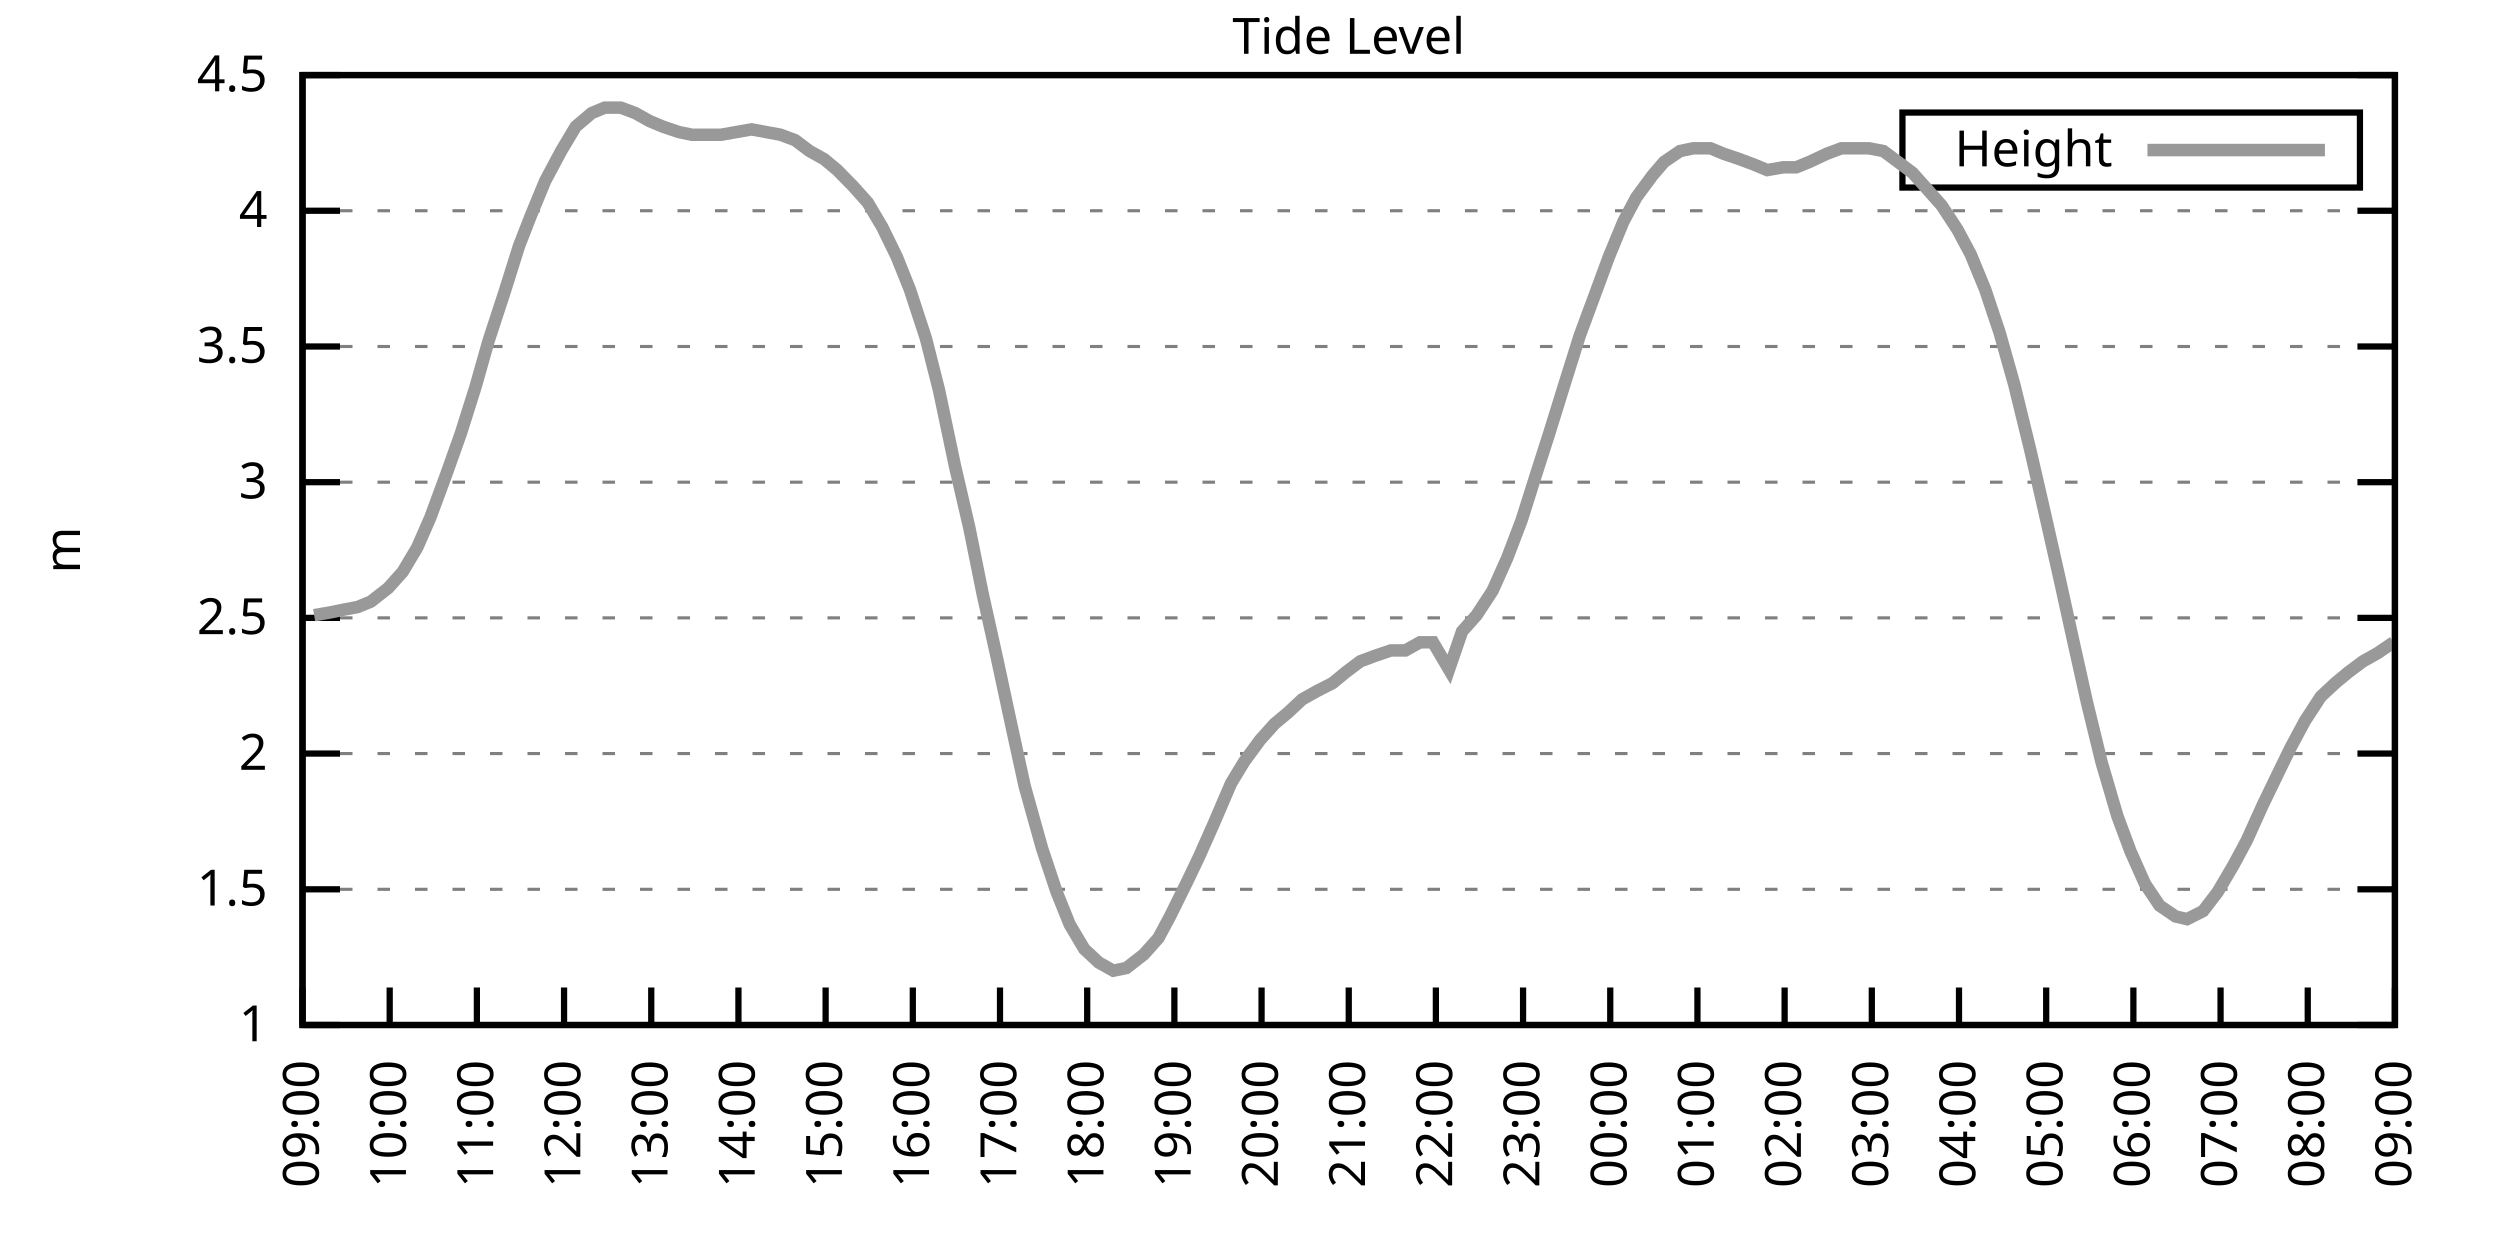
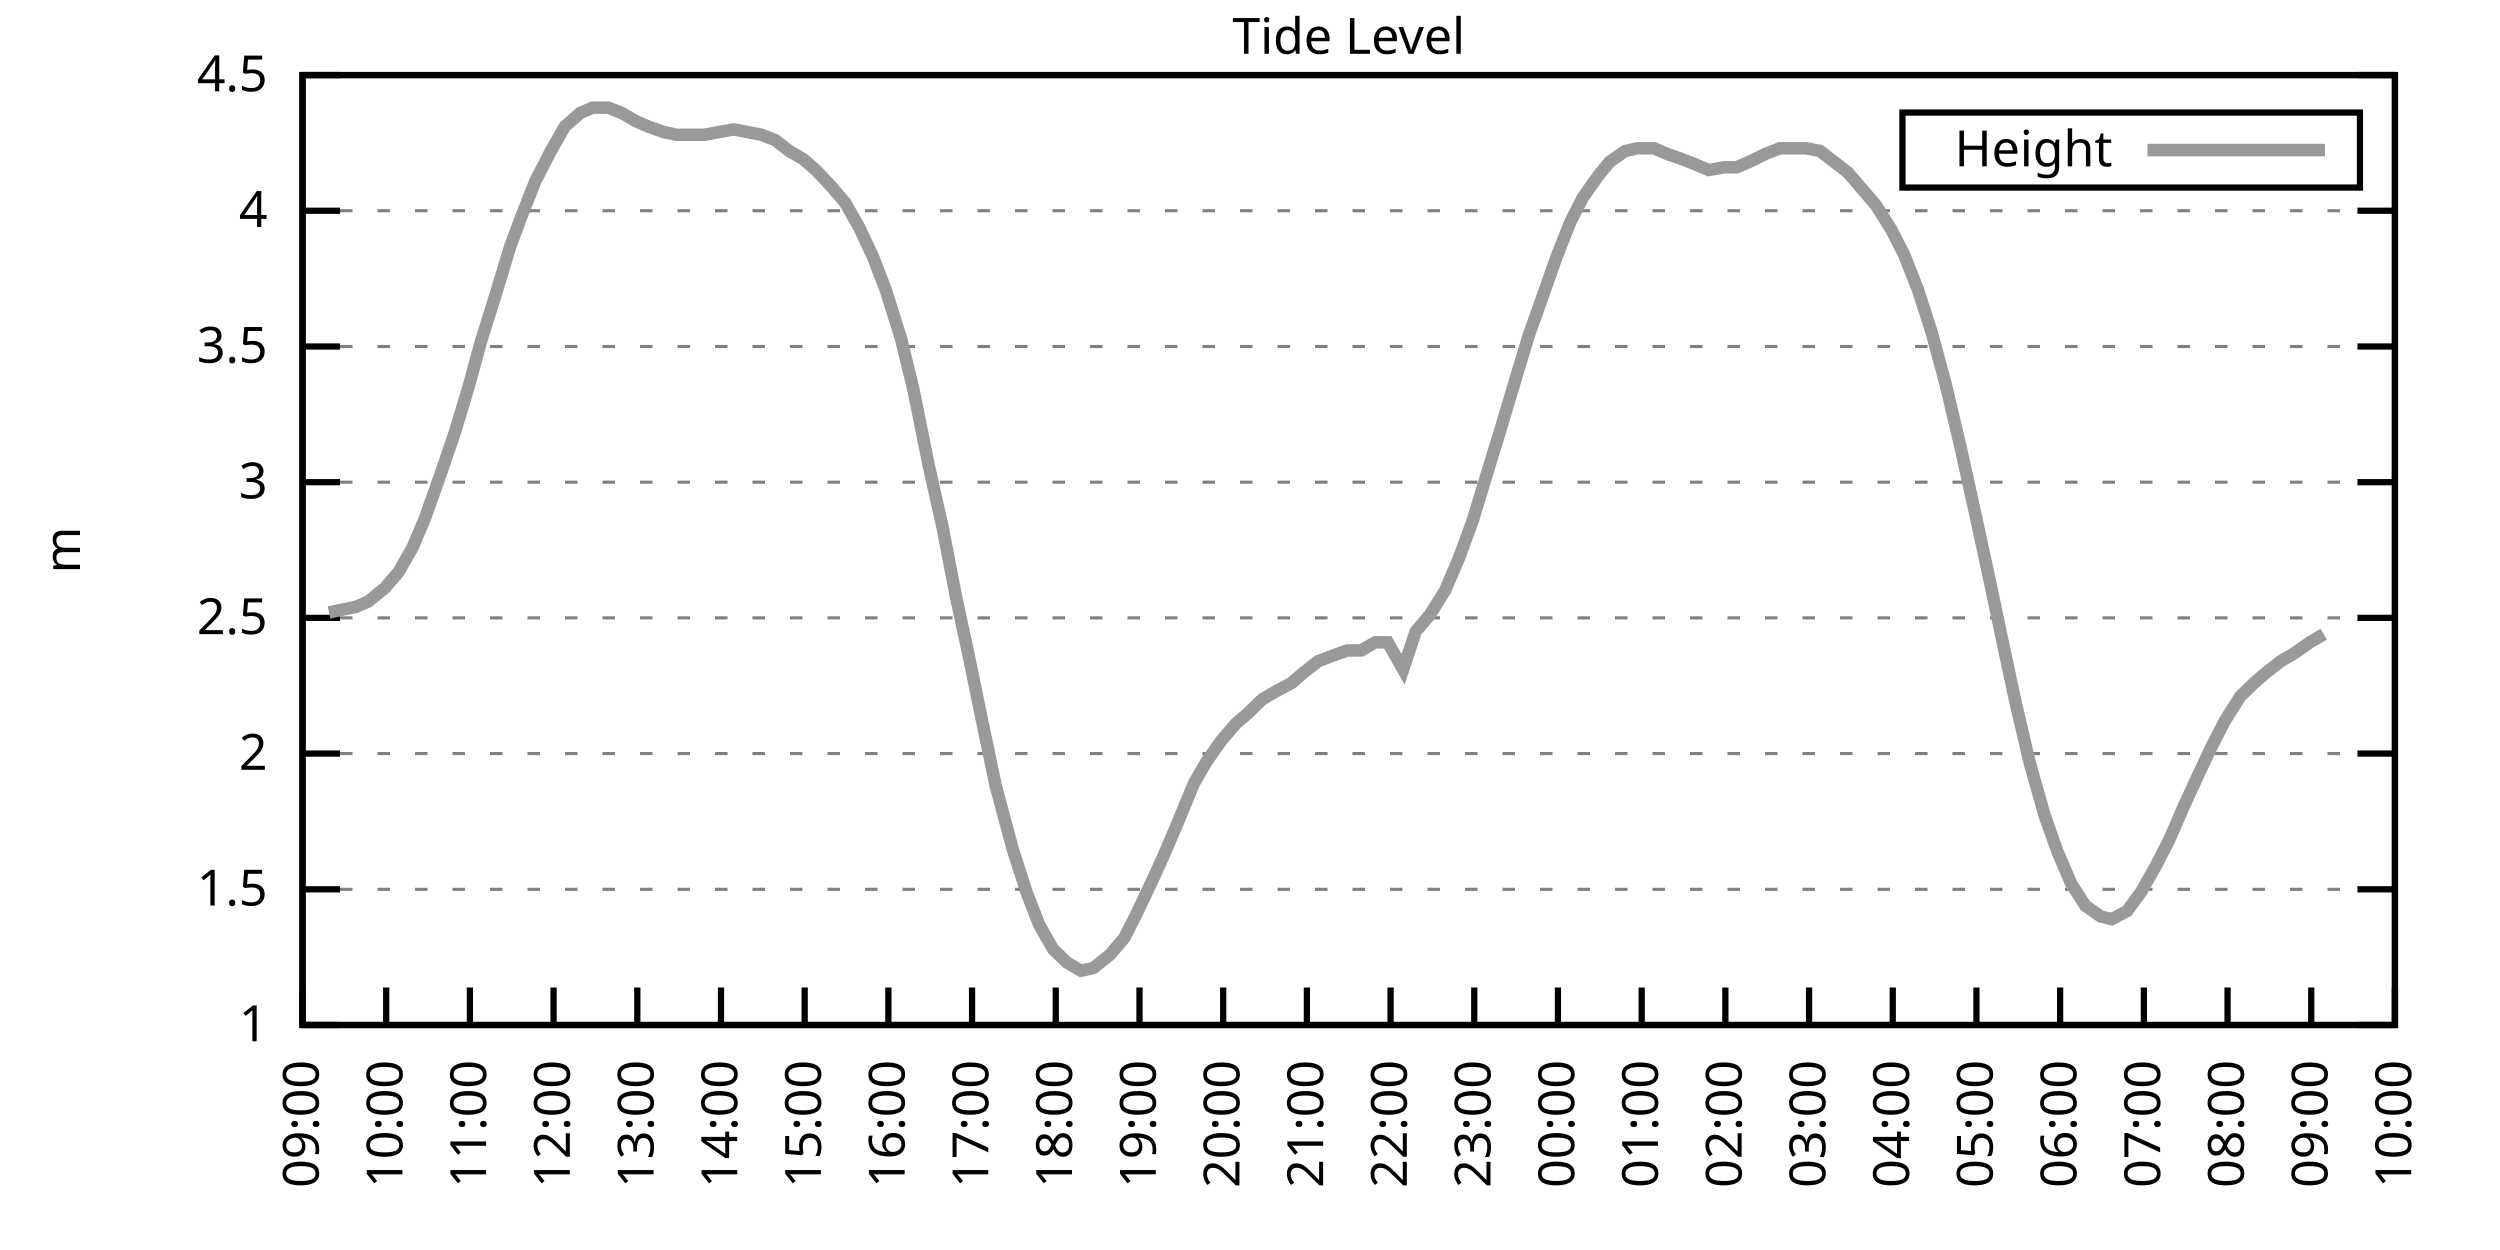
<svg xmlns="http://www.w3.org/2000/svg" xmlns:xlink="http://www.w3.org/1999/xlink" width="400" height="200" viewBox="0 0 400 200">
  <g id="gnuplot_canvas">
    <rect x="0" y="0" width="400" height="200" fill="none" />
    <defs>
      <circle id="gpDot" r="0.5" stroke-width="0.5" stroke="currentColor" />
      <path id="gpPt0" stroke-width="0.333" stroke="currentColor" d="M-1,0 h2 M0,-1 v2" />
      <path id="gpPt1" stroke-width="0.333" stroke="currentColor" d="M-1,-1 L1,1 M1,-1 L-1,1" />
      <path id="gpPt2" stroke-width="0.333" stroke="currentColor" d="M-1,0 L1,0 M0,-1 L0,1 M-1,-1 L1,1 M-1,1 L1,-1" />
      <rect id="gpPt3" stroke-width="0.333" stroke="currentColor" x="-1" y="-1" width="2" height="2" />
      <rect id="gpPt4" stroke-width="0.333" stroke="currentColor" fill="currentColor" x="-1" y="-1" width="2" height="2" />
      <circle id="gpPt5" stroke-width="0.333" stroke="currentColor" cx="0" cy="0" r="1" />
      <use xlink:href="#gpPt5" id="gpPt6" fill="currentColor" stroke="none" />
      <path id="gpPt7" stroke-width="0.333" stroke="currentColor" d="M0,-1.33 L-1.33,0.67 L1.33,0.67 z" />
      <use xlink:href="#gpPt7" id="gpPt8" fill="currentColor" stroke="none" />
      <use xlink:href="#gpPt7" id="gpPt9" stroke="currentColor" transform="rotate(180)" />
      <use xlink:href="#gpPt9" id="gpPt10" fill="currentColor" stroke="none" />
      <use xlink:href="#gpPt3" id="gpPt11" stroke="currentColor" transform="rotate(45)" />
      <use xlink:href="#gpPt11" id="gpPt12" fill="currentColor" stroke="none" />
      <path id="gpPt13" stroke-width="0.333" stroke="currentColor" d="M0,1.330 L1.265,0.411 L0.782,-1.067 L-0.782,-1.076 L-1.265,0.411 z" />
      <use xlink:href="#gpPt13" id="gpPt14" fill="currentColor" stroke="none" />
      <filter id="textbox" filterUnits="objectBoundingBox" x="0" y="0" height="1" width="1">
        <feFlood flood-color="white" flood-opacity="1" result="bgnd" />
        <feComposite in="SourceGraphic" in2="bgnd" operator="atop" />
      </filter>
      <filter id="greybox" filterUnits="objectBoundingBox" x="0" y="0" height="1" width="1">
        <feFlood flood-color="lightgrey" flood-opacity="1" result="grey" />
        <feComposite in="SourceGraphic" in2="grey" operator="atop" />
      </filter>
    </defs>
    <g fill="none" color="white" stroke="currentColor" stroke-width="1.00" stroke-linecap="butt" stroke-linejoin="miter">
</g>
    <g fill="none" color="black" stroke="currentColor" stroke-width="1.00" stroke-linecap="butt" stroke-linejoin="miter">
      <g stroke="none" shape-rendering="crispEdges">
        <polygon fill="rgb(255, 255, 255)" points="48.40,164.00 383.18,164.00 383.18,12.02 48.40,12.02 " />
      </g>
    </g>
    <g fill="none" color="black" stroke="currentColor" stroke-width="1.00" stroke-linecap="butt" stroke-linejoin="miter">
</g>
    <g fill="none" color="black" stroke="black" stroke-width="0.50" stroke-linecap="butt" stroke-linejoin="miter">
</g>
    <g fill="none" color="gray" stroke="currentColor" stroke-width="0.50" stroke-linecap="butt" stroke-linejoin="miter">
      <path stroke="gray" stroke-dasharray="2,4" class="gridline" d="M48.40,164.00 L383.19,164.00  " />
    </g>
    <g fill="none" color="gray" stroke="gray" stroke-width="1.00" stroke-linecap="butt" stroke-linejoin="miter">
</g>
    <g fill="none" color="black" stroke="currentColor" stroke-width="1.00" stroke-linecap="butt" stroke-linejoin="miter">
      <path stroke="black" d="M48.40,164.00 L54.40,164.00 M383.19,164.00 L377.19,164.00  " />
      <g transform="translate(42.80,166.60)" stroke="none" fill="black" font-family="Sans" font-size="8.00" text-anchor="end">
        <text>
          <tspan font-family="Sans"> 1</tspan>
        </text>
      </g>
    </g>
    <g fill="none" color="black" stroke="currentColor" stroke-width="1.00" stroke-linecap="butt" stroke-linejoin="miter">
</g>
    <g fill="none" color="black" stroke="black" stroke-width="0.50" stroke-linecap="butt" stroke-linejoin="miter">
</g>
    <g fill="none" color="gray" stroke="currentColor" stroke-width="0.50" stroke-linecap="butt" stroke-linejoin="miter">
      <path stroke="gray" stroke-dasharray="2,4" class="gridline" d="M48.40,142.29 L383.19,142.29  " />
    </g>
    <g fill="none" color="gray" stroke="gray" stroke-width="1.00" stroke-linecap="butt" stroke-linejoin="miter">
</g>
    <g fill="none" color="black" stroke="currentColor" stroke-width="1.00" stroke-linecap="butt" stroke-linejoin="miter">
      <path stroke="black" d="M48.40,142.29 L54.40,142.29 M383.19,142.29 L377.19,142.29  " />
      <g transform="translate(42.80,144.89)" stroke="none" fill="black" font-family="Sans" font-size="8.00" text-anchor="end">
        <text>
          <tspan font-family="Sans"> 1.5</tspan>
        </text>
      </g>
    </g>
    <g fill="none" color="black" stroke="currentColor" stroke-width="1.00" stroke-linecap="butt" stroke-linejoin="miter">
</g>
    <g fill="none" color="black" stroke="black" stroke-width="0.50" stroke-linecap="butt" stroke-linejoin="miter">
</g>
    <g fill="none" color="gray" stroke="currentColor" stroke-width="0.50" stroke-linecap="butt" stroke-linejoin="miter">
      <path stroke="gray" stroke-dasharray="2,4" class="gridline" d="M48.40,120.57 L383.19,120.57  " />
    </g>
    <g fill="none" color="gray" stroke="gray" stroke-width="1.00" stroke-linecap="butt" stroke-linejoin="miter">
</g>
    <g fill="none" color="black" stroke="currentColor" stroke-width="1.00" stroke-linecap="butt" stroke-linejoin="miter">
      <path stroke="black" d="M48.40,120.57 L54.40,120.57 M383.19,120.57 L377.19,120.57  " />
      <g transform="translate(42.80,123.17)" stroke="none" fill="black" font-family="Sans" font-size="8.00" text-anchor="end">
        <text>
          <tspan font-family="Sans"> 2</tspan>
        </text>
      </g>
    </g>
    <g fill="none" color="black" stroke="currentColor" stroke-width="1.00" stroke-linecap="butt" stroke-linejoin="miter">
</g>
    <g fill="none" color="black" stroke="black" stroke-width="0.50" stroke-linecap="butt" stroke-linejoin="miter">
</g>
    <g fill="none" color="gray" stroke="currentColor" stroke-width="0.50" stroke-linecap="butt" stroke-linejoin="miter">
      <path stroke="gray" stroke-dasharray="2,4" class="gridline" d="M48.40,98.86 L383.19,98.86  " />
    </g>
    <g fill="none" color="gray" stroke="gray" stroke-width="1.00" stroke-linecap="butt" stroke-linejoin="miter">
</g>
    <g fill="none" color="black" stroke="currentColor" stroke-width="1.00" stroke-linecap="butt" stroke-linejoin="miter">
      <path stroke="black" d="M48.40,98.86 L54.40,98.86 M383.19,98.86 L377.19,98.86  " />
      <g transform="translate(42.80,101.46)" stroke="none" fill="black" font-family="Sans" font-size="8.00" text-anchor="end">
        <text>
          <tspan font-family="Sans"> 2.5</tspan>
        </text>
      </g>
    </g>
    <g fill="none" color="black" stroke="currentColor" stroke-width="1.00" stroke-linecap="butt" stroke-linejoin="miter">
</g>
    <g fill="none" color="black" stroke="black" stroke-width="0.50" stroke-linecap="butt" stroke-linejoin="miter">
</g>
    <g fill="none" color="gray" stroke="currentColor" stroke-width="0.50" stroke-linecap="butt" stroke-linejoin="miter">
      <path stroke="gray" stroke-dasharray="2,4" class="gridline" d="M48.40,77.15 L383.19,77.15  " />
    </g>
    <g fill="none" color="gray" stroke="gray" stroke-width="1.00" stroke-linecap="butt" stroke-linejoin="miter">
</g>
    <g fill="none" color="black" stroke="currentColor" stroke-width="1.00" stroke-linecap="butt" stroke-linejoin="miter">
      <path stroke="black" d="M48.40,77.15 L54.40,77.15 M383.19,77.15 L377.19,77.15  " />
      <g transform="translate(42.80,79.75)" stroke="none" fill="black" font-family="Sans" font-size="8.00" text-anchor="end">
        <text>
          <tspan font-family="Sans"> 3</tspan>
        </text>
      </g>
    </g>
    <g fill="none" color="black" stroke="currentColor" stroke-width="1.00" stroke-linecap="butt" stroke-linejoin="miter">
</g>
    <g fill="none" color="black" stroke="black" stroke-width="0.50" stroke-linecap="butt" stroke-linejoin="miter">
</g>
    <g fill="none" color="gray" stroke="currentColor" stroke-width="0.50" stroke-linecap="butt" stroke-linejoin="miter">
      <path stroke="gray" stroke-dasharray="2,4" class="gridline" d="M48.40,55.44 L383.19,55.44  " />
    </g>
    <g fill="none" color="gray" stroke="gray" stroke-width="1.00" stroke-linecap="butt" stroke-linejoin="miter">
</g>
    <g fill="none" color="black" stroke="currentColor" stroke-width="1.00" stroke-linecap="butt" stroke-linejoin="miter">
      <path stroke="black" d="M48.40,55.44 L54.40,55.44 M383.19,55.44 L377.19,55.44  " />
      <g transform="translate(42.80,58.04)" stroke="none" fill="black" font-family="Sans" font-size="8.00" text-anchor="end">
        <text>
          <tspan font-family="Sans"> 3.5</tspan>
        </text>
      </g>
    </g>
    <g fill="none" color="black" stroke="currentColor" stroke-width="1.00" stroke-linecap="butt" stroke-linejoin="miter">
</g>
    <g fill="none" color="black" stroke="black" stroke-width="0.50" stroke-linecap="butt" stroke-linejoin="miter">
</g>
    <g fill="none" color="gray" stroke="currentColor" stroke-width="0.50" stroke-linecap="butt" stroke-linejoin="miter">
      <path stroke="gray" stroke-dasharray="2,4" class="gridline" d="M48.40,33.72 L383.19,33.72  " />
    </g>
    <g fill="none" color="gray" stroke="gray" stroke-width="1.00" stroke-linecap="butt" stroke-linejoin="miter">
</g>
    <g fill="none" color="black" stroke="currentColor" stroke-width="1.00" stroke-linecap="butt" stroke-linejoin="miter">
      <path stroke="black" d="M48.40,33.72 L54.40,33.72 M383.19,33.72 L377.19,33.72  " />
      <g transform="translate(42.80,36.32)" stroke="none" fill="black" font-family="Sans" font-size="8.00" text-anchor="end">
        <text>
          <tspan font-family="Sans"> 4</tspan>
        </text>
      </g>
    </g>
    <g fill="none" color="black" stroke="currentColor" stroke-width="1.00" stroke-linecap="butt" stroke-linejoin="miter">
</g>
    <g fill="none" color="black" stroke="black" stroke-width="0.50" stroke-linecap="butt" stroke-linejoin="miter">
</g>
    <g fill="none" color="gray" stroke="currentColor" stroke-width="0.50" stroke-linecap="butt" stroke-linejoin="miter">
      <path stroke="gray" stroke-dasharray="2,4" class="gridline" d="M48.40,12.01 L383.19,12.01  " />
    </g>
    <g fill="none" color="gray" stroke="gray" stroke-width="1.00" stroke-linecap="butt" stroke-linejoin="miter">
</g>
    <g fill="none" color="black" stroke="currentColor" stroke-width="1.00" stroke-linecap="butt" stroke-linejoin="miter">
      <path stroke="black" d="M48.40,12.01 L54.40,12.01 M383.19,12.01 L377.19,12.01  " />
      <g transform="translate(42.80,14.61)" stroke="none" fill="black" font-family="Sans" font-size="8.00" text-anchor="end">
        <text>
          <tspan font-family="Sans"> 4.5</tspan>
        </text>
      </g>
    </g>
    <g fill="none" color="black" stroke="currentColor" stroke-width="1.00" stroke-linecap="butt" stroke-linejoin="miter">
      <path stroke="black" d="M48.40,164.00 L48.40,158.00  " />
      <g transform="translate(51.00,169.60) rotate(270.00)" stroke="none" fill="black" font-family="Sans" font-size="8.00" text-anchor="end">
        <text>
          <tspan font-family="Sans">09:00</tspan>
        </text>
      </g>
    </g>
    <g fill="none" color="black" stroke="currentColor" stroke-width="1.00" stroke-linecap="butt" stroke-linejoin="miter">
-       <path stroke="black" d="M62.35,164.00 L62.35,158.00  " />
-       <g transform="translate(64.95,169.60) rotate(270.00)" stroke="none" fill="black" font-family="Sans" font-size="8.00" text-anchor="end">
+       <path stroke="black" d="M61.79,164.00 L61.79,158.00  " />
+       <g transform="translate(64.39,169.60) rotate(270.00)" stroke="none" fill="black" font-family="Sans" font-size="8.00" text-anchor="end">
        <text>
          <tspan font-family="Sans">10:00</tspan>
        </text>
      </g>
    </g>
    <g fill="none" color="black" stroke="currentColor" stroke-width="1.00" stroke-linecap="butt" stroke-linejoin="miter">
-       <path stroke="black" d="M76.30,164.00 L76.30,158.00  " />
-       <g transform="translate(78.90,169.60) rotate(270.00)" stroke="none" fill="black" font-family="Sans" font-size="8.00" text-anchor="end">
+       <path stroke="black" d="M75.18,164.00 L75.18,158.00  " />
+       <g transform="translate(77.78,169.60) rotate(270.00)" stroke="none" fill="black" font-family="Sans" font-size="8.00" text-anchor="end">
        <text>
          <tspan font-family="Sans">11:00</tspan>
        </text>
      </g>
    </g>
    <g fill="none" color="black" stroke="currentColor" stroke-width="1.00" stroke-linecap="butt" stroke-linejoin="miter">
-       <path stroke="black" d="M90.25,164.00 L90.25,158.00  " />
-       <g transform="translate(92.85,169.60) rotate(270.00)" stroke="none" fill="black" font-family="Sans" font-size="8.00" text-anchor="end">
+       <path stroke="black" d="M88.57,164.00 L88.57,158.00  " />
+       <g transform="translate(91.17,169.60) rotate(270.00)" stroke="none" fill="black" font-family="Sans" font-size="8.00" text-anchor="end">
        <text>
          <tspan font-family="Sans">12:00</tspan>
        </text>
      </g>
    </g>
    <g fill="none" color="black" stroke="currentColor" stroke-width="1.00" stroke-linecap="butt" stroke-linejoin="miter">
-       <path stroke="black" d="M104.20,164.00 L104.20,158.00  " />
-       <g transform="translate(106.80,169.60) rotate(270.00)" stroke="none" fill="black" font-family="Sans" font-size="8.00" text-anchor="end">
+       <path stroke="black" d="M101.97,164.00 L101.97,158.00  " />
+       <g transform="translate(104.57,169.60) rotate(270.00)" stroke="none" fill="black" font-family="Sans" font-size="8.00" text-anchor="end">
        <text>
          <tspan font-family="Sans">13:00</tspan>
        </text>
      </g>
    </g>
    <g fill="none" color="black" stroke="currentColor" stroke-width="1.00" stroke-linecap="butt" stroke-linejoin="miter">
-       <path stroke="black" d="M118.15,164.00 L118.15,158.00  " />
-       <g transform="translate(120.75,169.60) rotate(270.00)" stroke="none" fill="black" font-family="Sans" font-size="8.00" text-anchor="end">
+       <path stroke="black" d="M115.36,164.00 L115.36,158.00  " />
+       <g transform="translate(117.96,169.60) rotate(270.00)" stroke="none" fill="black" font-family="Sans" font-size="8.00" text-anchor="end">
        <text>
          <tspan font-family="Sans">14:00</tspan>
        </text>
      </g>
    </g>
    <g fill="none" color="black" stroke="currentColor" stroke-width="1.00" stroke-linecap="butt" stroke-linejoin="miter">
-       <path stroke="black" d="M132.10,164.00 L132.10,158.00  " />
-       <g transform="translate(134.70,169.60) rotate(270.00)" stroke="none" fill="black" font-family="Sans" font-size="8.00" text-anchor="end">
+       <path stroke="black" d="M128.75,164.00 L128.75,158.00  " />
+       <g transform="translate(131.35,169.60) rotate(270.00)" stroke="none" fill="black" font-family="Sans" font-size="8.00" text-anchor="end">
        <text>
          <tspan font-family="Sans">15:00</tspan>
        </text>
      </g>
    </g>
    <g fill="none" color="black" stroke="currentColor" stroke-width="1.00" stroke-linecap="butt" stroke-linejoin="miter">
-       <path stroke="black" d="M146.05,164.00 L146.05,158.00  " />
-       <g transform="translate(148.65,169.60) rotate(270.00)" stroke="none" fill="black" font-family="Sans" font-size="8.00" text-anchor="end">
+       <path stroke="black" d="M142.14,164.00 L142.14,158.00  " />
+       <g transform="translate(144.74,169.60) rotate(270.00)" stroke="none" fill="black" font-family="Sans" font-size="8.00" text-anchor="end">
        <text>
          <tspan font-family="Sans">16:00</tspan>
        </text>
      </g>
    </g>
    <g fill="none" color="black" stroke="currentColor" stroke-width="1.00" stroke-linecap="butt" stroke-linejoin="miter">
-       <path stroke="black" d="M160.00,164.00 L160.00,158.00  " />
-       <g transform="translate(162.60,169.60) rotate(270.00)" stroke="none" fill="black" font-family="Sans" font-size="8.00" text-anchor="end">
+       <path stroke="black" d="M155.53,164.00 L155.53,158.00  " />
+       <g transform="translate(158.13,169.60) rotate(270.00)" stroke="none" fill="black" font-family="Sans" font-size="8.00" text-anchor="end">
        <text>
          <tspan font-family="Sans">17:00</tspan>
        </text>
      </g>
    </g>
    <g fill="none" color="black" stroke="currentColor" stroke-width="1.00" stroke-linecap="butt" stroke-linejoin="miter">
-       <path stroke="black" d="M173.95,164.00 L173.95,158.00  " />
-       <g transform="translate(176.55,169.60) rotate(270.00)" stroke="none" fill="black" font-family="Sans" font-size="8.00" text-anchor="end">
+       <path stroke="black" d="M168.92,164.00 L168.92,158.00  " />
+       <g transform="translate(171.52,169.60) rotate(270.00)" stroke="none" fill="black" font-family="Sans" font-size="8.00" text-anchor="end">
        <text>
          <tspan font-family="Sans">18:00</tspan>
        </text>
      </g>
    </g>
    <g fill="none" color="black" stroke="currentColor" stroke-width="1.00" stroke-linecap="butt" stroke-linejoin="miter">
-       <path stroke="black" d="M187.90,164.00 L187.90,158.00  " />
-       <g transform="translate(190.50,169.60) rotate(270.00)" stroke="none" fill="black" font-family="Sans" font-size="8.00" text-anchor="end">
+       <path stroke="black" d="M182.32,164.00 L182.32,158.00  " />
+       <g transform="translate(184.92,169.60) rotate(270.00)" stroke="none" fill="black" font-family="Sans" font-size="8.00" text-anchor="end">
        <text>
          <tspan font-family="Sans">19:00</tspan>
        </text>
      </g>
    </g>
    <g fill="none" color="black" stroke="currentColor" stroke-width="1.00" stroke-linecap="butt" stroke-linejoin="miter">
-       <path stroke="black" d="M201.85,164.00 L201.85,158.00  " />
-       <g transform="translate(204.45,169.60) rotate(270.00)" stroke="none" fill="black" font-family="Sans" font-size="8.00" text-anchor="end">
+       <path stroke="black" d="M195.71,164.00 L195.71,158.00  " />
+       <g transform="translate(198.31,169.60) rotate(270.00)" stroke="none" fill="black" font-family="Sans" font-size="8.00" text-anchor="end">
        <text>
          <tspan font-family="Sans">20:00</tspan>
        </text>
      </g>
    </g>
    <g fill="none" color="black" stroke="currentColor" stroke-width="1.00" stroke-linecap="butt" stroke-linejoin="miter">
-       <path stroke="black" d="M215.80,164.00 L215.80,158.00  " />
-       <g transform="translate(218.40,169.60) rotate(270.00)" stroke="none" fill="black" font-family="Sans" font-size="8.00" text-anchor="end">
+       <path stroke="black" d="M209.10,164.00 L209.10,158.00  " />
+       <g transform="translate(211.70,169.60) rotate(270.00)" stroke="none" fill="black" font-family="Sans" font-size="8.00" text-anchor="end">
        <text>
          <tspan font-family="Sans">21:00</tspan>
        </text>
      </g>
    </g>
    <g fill="none" color="black" stroke="currentColor" stroke-width="1.00" stroke-linecap="butt" stroke-linejoin="miter">
-       <path stroke="black" d="M229.74,164.00 L229.74,158.00  " />
-       <g transform="translate(232.34,169.60) rotate(270.00)" stroke="none" fill="black" font-family="Sans" font-size="8.00" text-anchor="end">
+       <path stroke="black" d="M222.49,164.00 L222.49,158.00  " />
+       <g transform="translate(225.09,169.60) rotate(270.00)" stroke="none" fill="black" font-family="Sans" font-size="8.00" text-anchor="end">
        <text>
          <tspan font-family="Sans">22:00</tspan>
        </text>
      </g>
    </g>
    <g fill="none" color="black" stroke="currentColor" stroke-width="1.00" stroke-linecap="butt" stroke-linejoin="miter">
-       <path stroke="black" d="M243.69,164.00 L243.69,158.00  " />
-       <g transform="translate(246.29,169.60) rotate(270.00)" stroke="none" fill="black" font-family="Sans" font-size="8.00" text-anchor="end">
+       <path stroke="black" d="M235.88,164.00 L235.88,158.00  " />
+       <g transform="translate(238.48,169.60) rotate(270.00)" stroke="none" fill="black" font-family="Sans" font-size="8.00" text-anchor="end">
        <text>
          <tspan font-family="Sans">23:00</tspan>
        </text>
      </g>
    </g>
    <g fill="none" color="black" stroke="currentColor" stroke-width="1.00" stroke-linecap="butt" stroke-linejoin="miter">
-       <path stroke="black" d="M257.64,164.00 L257.64,158.00  " />
-       <g transform="translate(260.24,169.60) rotate(270.00)" stroke="none" fill="black" font-family="Sans" font-size="8.00" text-anchor="end">
+       <path stroke="black" d="M249.27,164.00 L249.27,158.00  " />
+       <g transform="translate(251.87,169.60) rotate(270.00)" stroke="none" fill="black" font-family="Sans" font-size="8.00" text-anchor="end">
        <text>
          <tspan font-family="Sans">00:00</tspan>
        </text>
      </g>
    </g>
    <g fill="none" color="black" stroke="currentColor" stroke-width="1.00" stroke-linecap="butt" stroke-linejoin="miter">
-       <path stroke="black" d="M271.59,164.00 L271.59,158.00  " />
-       <g transform="translate(274.19,169.60) rotate(270.00)" stroke="none" fill="black" font-family="Sans" font-size="8.00" text-anchor="end">
+       <path stroke="black" d="M262.67,164.00 L262.67,158.00  " />
+       <g transform="translate(265.27,169.60) rotate(270.00)" stroke="none" fill="black" font-family="Sans" font-size="8.00" text-anchor="end">
        <text>
          <tspan font-family="Sans">01:00</tspan>
        </text>
      </g>
    </g>
    <g fill="none" color="black" stroke="currentColor" stroke-width="1.00" stroke-linecap="butt" stroke-linejoin="miter">
-       <path stroke="black" d="M285.54,164.00 L285.54,158.00  " />
-       <g transform="translate(288.14,169.60) rotate(270.00)" stroke="none" fill="black" font-family="Sans" font-size="8.00" text-anchor="end">
+       <path stroke="black" d="M276.06,164.00 L276.06,158.00  " />
+       <g transform="translate(278.66,169.60) rotate(270.00)" stroke="none" fill="black" font-family="Sans" font-size="8.00" text-anchor="end">
        <text>
          <tspan font-family="Sans">02:00</tspan>
        </text>
      </g>
    </g>
    <g fill="none" color="black" stroke="currentColor" stroke-width="1.00" stroke-linecap="butt" stroke-linejoin="miter">
-       <path stroke="black" d="M299.49,164.00 L299.49,158.00  " />
-       <g transform="translate(302.09,169.60) rotate(270.00)" stroke="none" fill="black" font-family="Sans" font-size="8.00" text-anchor="end">
+       <path stroke="black" d="M289.45,164.00 L289.45,158.00  " />
+       <g transform="translate(292.05,169.60) rotate(270.00)" stroke="none" fill="black" font-family="Sans" font-size="8.00" text-anchor="end">
        <text>
          <tspan font-family="Sans">03:00</tspan>
        </text>
      </g>
    </g>
    <g fill="none" color="black" stroke="currentColor" stroke-width="1.00" stroke-linecap="butt" stroke-linejoin="miter">
-       <path stroke="black" d="M313.44,164.00 L313.44,158.00  " />
-       <g transform="translate(316.04,169.60) rotate(270.00)" stroke="none" fill="black" font-family="Sans" font-size="8.00" text-anchor="end">
+       <path stroke="black" d="M302.84,164.00 L302.84,158.00  " />
+       <g transform="translate(305.44,169.60) rotate(270.00)" stroke="none" fill="black" font-family="Sans" font-size="8.00" text-anchor="end">
        <text>
          <tspan font-family="Sans">04:00</tspan>
        </text>
      </g>
    </g>
    <g fill="none" color="black" stroke="currentColor" stroke-width="1.00" stroke-linecap="butt" stroke-linejoin="miter">
-       <path stroke="black" d="M327.39,164.00 L327.39,158.00  " />
-       <g transform="translate(329.99,169.60) rotate(270.00)" stroke="none" fill="black" font-family="Sans" font-size="8.00" text-anchor="end">
+       <path stroke="black" d="M316.23,164.00 L316.23,158.00  " />
+       <g transform="translate(318.83,169.60) rotate(270.00)" stroke="none" fill="black" font-family="Sans" font-size="8.00" text-anchor="end">
        <text>
          <tspan font-family="Sans">05:00</tspan>
        </text>
      </g>
    </g>
    <g fill="none" color="black" stroke="currentColor" stroke-width="1.00" stroke-linecap="butt" stroke-linejoin="miter">
-       <path stroke="black" d="M341.34,164.00 L341.34,158.00  " />
-       <g transform="translate(343.94,169.60) rotate(270.00)" stroke="none" fill="black" font-family="Sans" font-size="8.00" text-anchor="end">
+       <path stroke="black" d="M329.62,164.00 L329.62,158.00  " />
+       <g transform="translate(332.22,169.60) rotate(270.00)" stroke="none" fill="black" font-family="Sans" font-size="8.00" text-anchor="end">
        <text>
          <tspan font-family="Sans">06:00</tspan>
        </text>
      </g>
    </g>
    <g fill="none" color="black" stroke="currentColor" stroke-width="1.00" stroke-linecap="butt" stroke-linejoin="miter">
-       <path stroke="black" d="M355.29,164.00 L355.29,158.00  " />
-       <g transform="translate(357.89,169.60) rotate(270.00)" stroke="none" fill="black" font-family="Sans" font-size="8.00" text-anchor="end">
+       <path stroke="black" d="M343.02,164.00 L343.02,158.00  " />
+       <g transform="translate(345.62,169.60) rotate(270.00)" stroke="none" fill="black" font-family="Sans" font-size="8.00" text-anchor="end">
        <text>
          <tspan font-family="Sans">07:00</tspan>
        </text>
      </g>
    </g>
    <g fill="none" color="black" stroke="currentColor" stroke-width="1.00" stroke-linecap="butt" stroke-linejoin="miter">
-       <path stroke="black" d="M369.24,164.00 L369.24,158.00  " />
-       <g transform="translate(371.84,169.60) rotate(270.00)" stroke="none" fill="black" font-family="Sans" font-size="8.00" text-anchor="end">
+       <path stroke="black" d="M356.41,164.00 L356.41,158.00  " />
+       <g transform="translate(359.01,169.60) rotate(270.00)" stroke="none" fill="black" font-family="Sans" font-size="8.00" text-anchor="end">
        <text>
          <tspan font-family="Sans">08:00</tspan>
+         </text>
+       </g>
+     </g>
+     <g fill="none" color="black" stroke="currentColor" stroke-width="1.00" stroke-linecap="butt" stroke-linejoin="miter">
+       <path stroke="black" d="M369.80,164.00 L369.80,158.00  " />
+       <g transform="translate(372.40,169.60) rotate(270.00)" stroke="none" fill="black" font-family="Sans" font-size="8.00" text-anchor="end">
+         <text>
+           <tspan font-family="Sans">09:00</tspan>
        </text>
      </g>
    </g>
    <g fill="none" color="black" stroke="currentColor" stroke-width="1.00" stroke-linecap="butt" stroke-linejoin="miter">
      <path stroke="black" d="M383.19,164.00 L383.19,158.00  " />
      <g transform="translate(385.79,169.60) rotate(270.00)" stroke="none" fill="black" font-family="Sans" font-size="8.00" text-anchor="end">
        <text>
-           <tspan font-family="Sans">09:00</tspan>
+           <tspan font-family="Sans">10:00</tspan>
        </text>
      </g>
    </g>
    <g fill="none" color="black" stroke="currentColor" stroke-width="1.00" stroke-linecap="butt" stroke-linejoin="miter">
</g>
    <g fill="none" color="black" stroke="currentColor" stroke-width="1.00" stroke-linecap="butt" stroke-linejoin="miter">
      <path stroke="black" d="M48.40,12.01 L48.40,164.00 L383.19,164.00 L383.19,12.01 L48.40,12.01 Z  " />
    </g>
    <g fill="none" color="black" stroke="currentColor" stroke-width="1.00" stroke-linecap="butt" stroke-linejoin="miter">
</g>
    <g fill="none" color="black" stroke="currentColor" stroke-width="1.00" stroke-linecap="butt" stroke-linejoin="miter">
      <path stroke="black" d="M304.39,30.01 L304.39,18.01 L377.59,18.01 L377.59,30.01 L304.39,30.01 Z  " />
    </g>
    <g id="Tide_level_plot_1">
      <g fill="none" color="white" stroke="black" stroke-width="2.00" stroke-linecap="butt" stroke-linejoin="miter">
</g>
      <g fill="none" color="black" stroke="currentColor" stroke-width="2.00" stroke-linecap="butt" stroke-linejoin="miter">
        <g transform="translate(337.99,26.61)" stroke="none" fill="black" font-family="Sans" font-size="8.00" text-anchor="end">
          <text>
            <tspan font-family="Sans">Height</tspan>
          </text>
        </g>
      </g>
      <g fill="none" color="black" stroke="currentColor" stroke-width="2.00" stroke-linecap="butt" stroke-linejoin="miter">
-         <path stroke="rgb(153, 153, 153)" d="M343.59,24.01 L371.99,24.01 M50.26,98.43 L52.82,97.99 L54.91,97.56 L57.23,97.12 L59.33,96.26 L62.12,94.08   L64.44,91.48 L66.77,87.57 L68.86,82.79 L71.42,75.85 L73.74,69.33 L76.07,61.95 L78.16,54.57 L80.72,46.75   L83.04,39.37 L84.90,34.59 L87.23,28.95 L89.78,24.17 L92.11,20.26 L94.67,18.09 L96.76,17.22 L99.32,17.22   L101.64,18.09 L103.97,19.39 L106.06,20.26 L108.62,21.13 L110.71,21.56 L113.27,21.56 L115.36,21.56 L120.24,20.70   L122.57,21.13 L124.89,21.56 L127.22,22.43 L129.54,24.17 L131.87,25.47 L133.96,27.21 L136.51,29.81 L138.84,32.42   L141.16,36.33 L143.49,41.11 L145.58,46.32 L148.14,54.13 L150.23,62.38 L152.79,74.54 L155.11,84.53 L157.21,94.95   L159.53,105.38 L161.86,116.23 L163.95,125.79 L166.74,135.77 L169.06,142.72 L171.16,147.93 L173.48,151.84 L175.81,154.01   L178.13,155.31 L180.22,154.88 L183.01,152.71 L185.34,150.10 L187.20,146.63 L189.99,140.98 L191.85,137.08 L194.17,131.86   L196.96,125.35 L199.06,121.88 L201.61,118.40 L203.94,115.80 L206.03,114.06 L208.36,111.89 L210.68,110.59 L213.24,109.28   L215.33,107.55 L217.65,105.81 L219.98,104.94 L222.54,104.07 L224.86,104.07 L227.19,102.77 L229.28,102.77 L231.84,107.11   L233.93,101.03 L236.25,98.43 L238.81,94.52 L241.14,89.31 L243.46,83.23 L245.79,75.85 L247.88,69.33 L250.44,61.08   L252.76,53.70 L254.85,48.05 L257.41,41.11 L259.74,35.46 L261.83,31.55 L264.39,28.08 L266.25,25.91 L268.80,24.17   L270.90,23.73 L273.69,23.73 L275.78,24.60 L278.34,25.47 L280.66,26.34 L282.75,27.21 L285.31,26.77 L287.40,26.77   L289.50,25.91 L292.29,24.60 L294.61,23.73 L296.70,23.73 L299.03,23.73 L301.35,24.17 L303.68,25.91 L306.00,27.64   L308.33,30.25 L310.65,32.85 L313.21,36.76 L315.30,40.67 L317.63,46.32 L319.95,53.26 L322.28,61.52 L324.83,71.94   L326.93,81.06 L329.48,92.35 L331.58,101.90 L333.90,112.32 L336.23,121.88 L338.78,130.56 L340.88,136.21 L343.20,141.42   L345.53,144.89 L348.08,146.63 L349.94,147.06 L352.50,145.76 L354.83,142.72 L357.38,138.38 L359.48,134.47 L362.03,128.83   L364.13,124.48 L366.45,119.71 L368.78,115.36 L371.33,111.45 L373.66,109.28 L375.75,107.55 L378.08,105.81 L380.40,104.51   L382.96,102.77  " />
+         <path stroke="rgb(153, 153, 153)" d="M343.59,24.01 L371.99,24.01 M52.64,97.99 L54.65,97.56 L56.88,97.12 L58.89,96.26 L61.57,94.08 L63.80,91.48   L66.03,87.57 L68.04,82.79 L70.50,75.85 L72.73,69.33 L74.96,61.95 L76.97,54.57 L79.42,46.75 L81.66,39.37   L83.44,34.59 L85.67,28.95 L88.13,24.17 L90.36,20.26 L92.82,18.09 L94.82,17.22 L97.28,17.22 L99.51,18.09   L101.74,19.39 L103.75,20.26 L106.21,21.13 L108.22,21.56 L110.67,21.56 L112.68,21.56 L117.37,20.70 L119.60,21.13   L121.83,21.56 L124.06,22.43 L126.29,24.17 L128.53,25.47 L130.54,27.21 L132.99,29.81 L135.22,32.42 L137.45,36.33   L139.69,41.11 L141.69,46.32 L144.15,54.13 L146.16,62.38 L148.61,74.54 L150.85,84.53 L152.85,94.95 L155.09,105.38   L157.32,116.23 L159.33,125.79 L162.01,135.77 L164.24,142.72 L166.25,147.93 L168.48,151.84 L170.71,154.01 L172.94,155.31   L174.95,154.88 L177.63,152.71 L179.86,150.10 L181.65,146.63 L184.32,140.98 L186.11,137.08 L188.34,131.86 L191.02,125.35   L193.03,121.88 L195.48,118.40 L197.72,115.80 L199.73,114.06 L201.96,111.89 L204.19,110.59 L206.64,109.28 L208.65,107.55   L210.88,105.81 L213.12,104.94 L215.57,104.07 L217.80,104.07 L220.04,102.77 L222.04,102.77 L224.50,107.11 L226.51,101.03   L228.74,98.43 L231.20,94.52 L233.43,89.31 L235.66,83.23 L237.89,75.85 L239.90,69.33 L242.36,61.08 L244.59,53.70   L246.60,48.05 L249.05,41.11 L251.28,35.46 L253.29,31.55 L255.75,28.08 L257.53,25.91 L259.99,24.17 L262.00,23.73   L264.67,23.73 L266.68,24.60 L269.14,25.47 L271.37,26.34 L273.38,27.21 L275.83,26.77 L277.84,26.77 L279.85,25.91   L282.53,24.60 L284.76,23.73 L286.77,23.73 L289.00,23.73 L291.23,24.17 L293.47,25.91 L295.70,27.64 L297.93,30.25   L300.16,32.85 L302.62,36.76 L304.63,40.67 L306.86,46.32 L309.09,53.26 L311.32,61.52 L313.78,71.94 L315.79,81.06   L318.24,92.35 L320.25,101.90 L322.48,112.32 L324.71,121.88 L327.17,130.56 L329.18,136.21 L331.41,141.42 L333.64,144.89   L336.10,146.63 L337.88,147.06 L340.34,145.76 L342.57,142.72 L345.02,138.38 L347.03,134.47 L349.49,128.83 L351.50,124.48   L353.73,119.71 L355.96,115.36 L358.42,111.45 L360.65,109.28 L362.66,107.55 L364.89,105.81 L367.12,104.51 L369.58,102.77   L371.81,101.47  " />
      </g>
    </g>
    <g fill="none" color="black" stroke="currentColor" stroke-width="2.00" stroke-linecap="butt" stroke-linejoin="miter">
</g>
    <g fill="none" color="black" stroke="black" stroke-width="1.00" stroke-linecap="butt" stroke-linejoin="miter">
</g>
    <g fill="none" color="black" stroke="currentColor" stroke-width="1.00" stroke-linecap="butt" stroke-linejoin="miter">
      <path stroke="black" d="M48.40,12.01 L48.40,164.00 L383.19,164.00 L383.19,12.01 L48.40,12.01 Z  " />
      <g transform="translate(12.80,88.01) rotate(270.00)" stroke="none" fill="black" font-family="Sans" font-size="8.00" text-anchor="middle">
        <text>
          <tspan font-family="Sans">m</tspan>
        </text>
      </g>
    </g>
    <g fill="none" color="black" stroke="currentColor" stroke-width="1.00" stroke-linecap="butt" stroke-linejoin="miter">
</g>
    <g fill="none" color="black" stroke="currentColor" stroke-width="1.00" stroke-linecap="butt" stroke-linejoin="miter">
      <g transform="translate(215.79,8.61)" stroke="none" fill="black" font-family="Sans" font-size="8.00" text-anchor="middle">
        <text>
          <tspan font-family="Sans">Tide Level</tspan>
        </text>
      </g>
    </g>
    <g fill="none" color="black" stroke="currentColor" stroke-width="1.00" stroke-linecap="butt" stroke-linejoin="miter">
</g>
  </g>
</svg>
